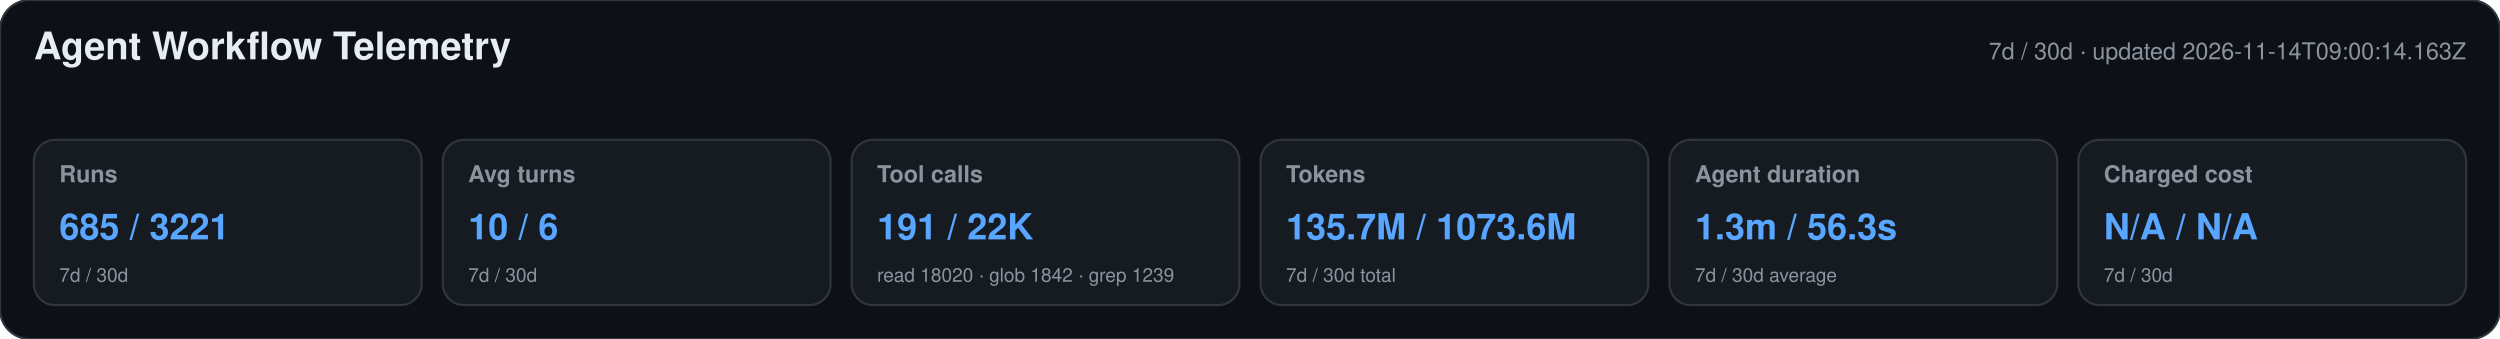
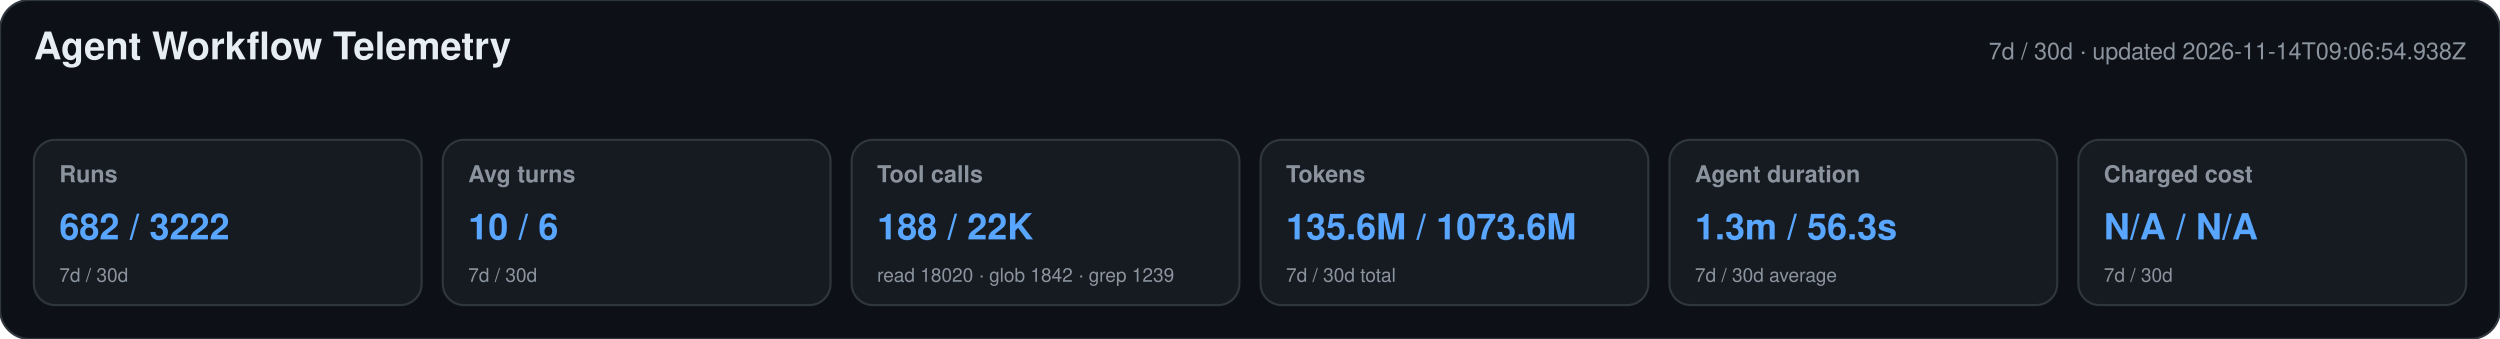
<svg xmlns="http://www.w3.org/2000/svg" width="1180" height="160" viewBox="0 0 1180 160" role="img" aria-labelledby="title desc">
  <style>text{font-family:-apple-system,BlinkMacSystemFont,"Segoe UI",Helvetica,Arial,sans-serif}.heading{font-size:18px;font-weight:650;fill:#e6edf3}.meta,.label,.secondary{fill:#8b949e}.meta,.label{font-size:11px}.label{font-weight:600}.primary{font-size:17px;font-weight:700;fill:#58a6ff}.secondary{font-size:9px}</style>
  <rect width="1180" height="160" rx="14" fill="#0d1117" stroke="#30363d" />
  <text x="16" y="28" class="heading">Agent Workflow Telemetry</text>
-   <text x="1164" y="28" text-anchor="end" class="meta">7d / 30d · updated 2026-11-14T09:00:14.163Z</text>
+   <text x="1164" y="28" text-anchor="end" class="meta">7d / 30d · updated 2026-11-14T09:06:54.938Z</text>
  <g>
    <rect x="16" y="66" width="183" height="78" rx="10" fill="#161b22" stroke="#30363d" />
    <text x="28" y="86" class="label">Runs</text>
-     <text x="28" y="113" class="primary">685 / 3221</text>
+     <text x="28" y="113" class="primary">682 / 3222</text>
    <text x="28" y="133" class="secondary">7d / 30d</text>
  </g>
  <g>
    <rect x="209" y="66" width="183" height="78" rx="10" fill="#161b22" stroke="#30363d" />
    <text x="221" y="86" class="label">Avg turns</text>
    <text x="221" y="113" class="primary">10 / 6</text>
    <text x="221" y="133" class="secondary">7d / 30d</text>
  </g>
  <g>
    <rect x="402" y="66" width="183" height="78" rx="10" fill="#161b22" stroke="#30363d" />
    <text x="414" y="86" class="label">Tool calls</text>
-     <text x="414" y="113" class="primary">191 / 22K</text>
+     <text x="414" y="113" class="primary">188 / 22K</text>
    <text x="414" y="133" class="secondary">read 18020 · glob 1842 · grep 1239</text>
  </g>
  <g>
    <rect x="595" y="66" width="183" height="78" rx="10" fill="#161b22" stroke="#30363d" />
    <text x="607" y="86" class="label">Tokens</text>
-     <text x="607" y="113" class="primary">135.7M / 1073.6M</text>
+     <text x="607" y="113" class="primary">135.6M / 1073.6M</text>
    <text x="607" y="133" class="secondary">7d / 30d total</text>
  </g>
  <g>
    <rect x="788" y="66" width="183" height="78" rx="10" fill="#161b22" stroke="#30363d" />
    <text x="800" y="86" class="label">Agent duration</text>
    <text x="800" y="113" class="primary">1.3m / 56.3s</text>
    <text x="800" y="133" class="secondary">7d / 30d average</text>
  </g>
  <g>
    <rect x="981" y="66" width="183" height="78" rx="10" fill="#161b22" stroke="#30363d" />
    <text x="993" y="86" class="label">Charged cost</text>
    <text x="993" y="113" class="primary">N/A / N/A</text>
    <text x="993" y="133" class="secondary">7d / 30d</text>
  </g>
</svg>
